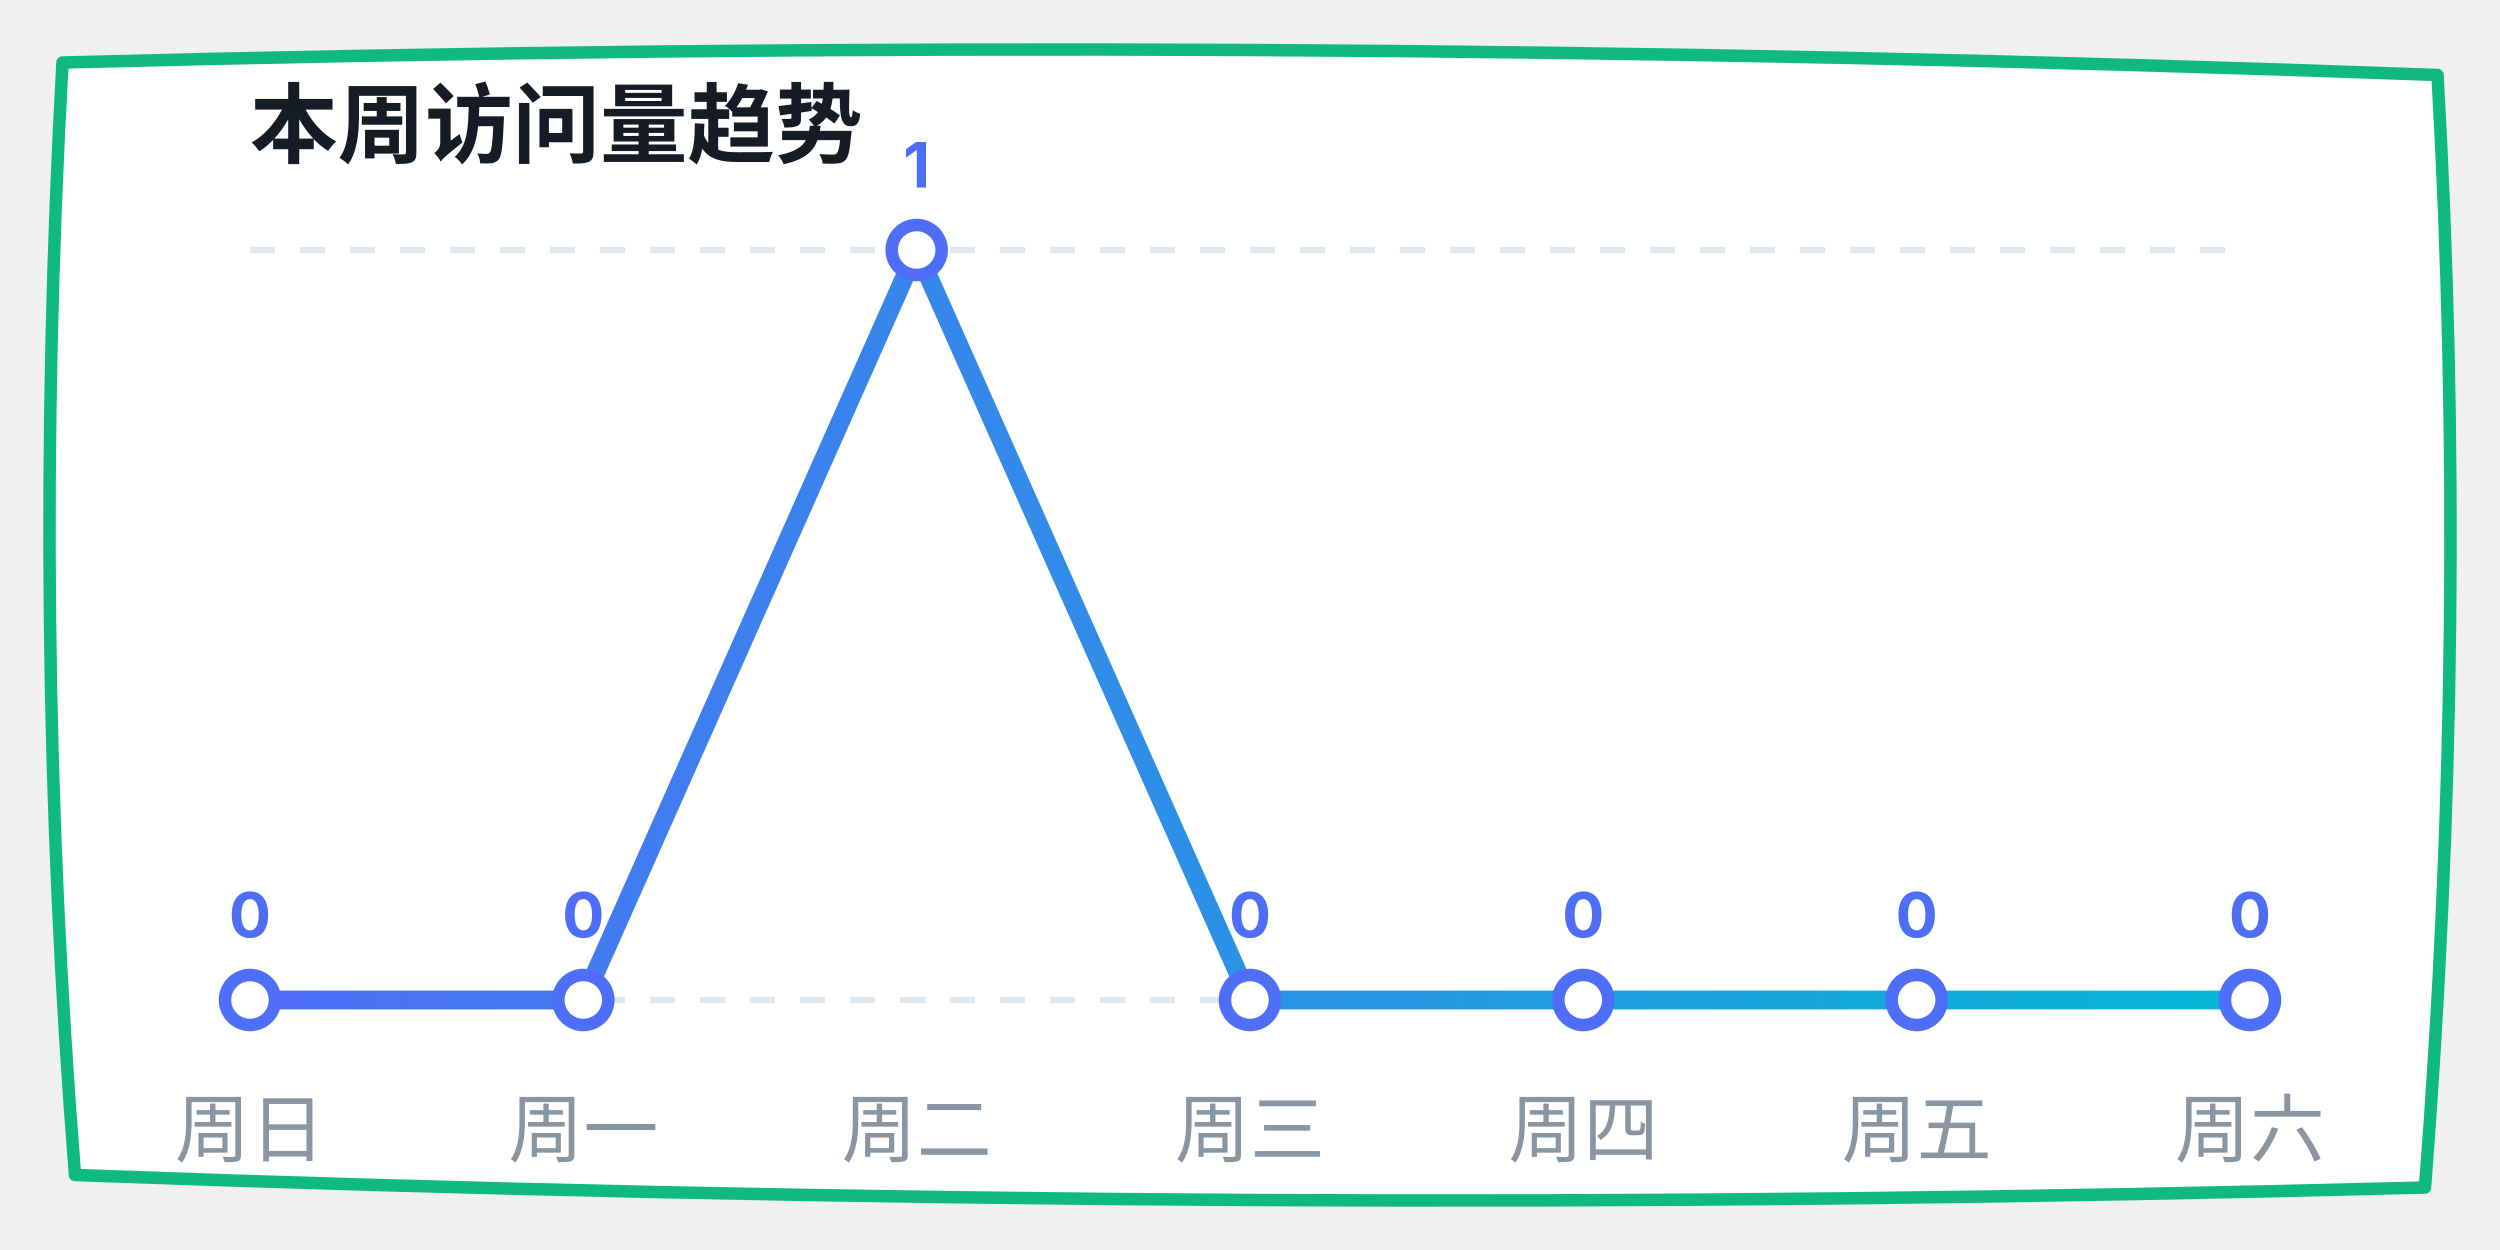
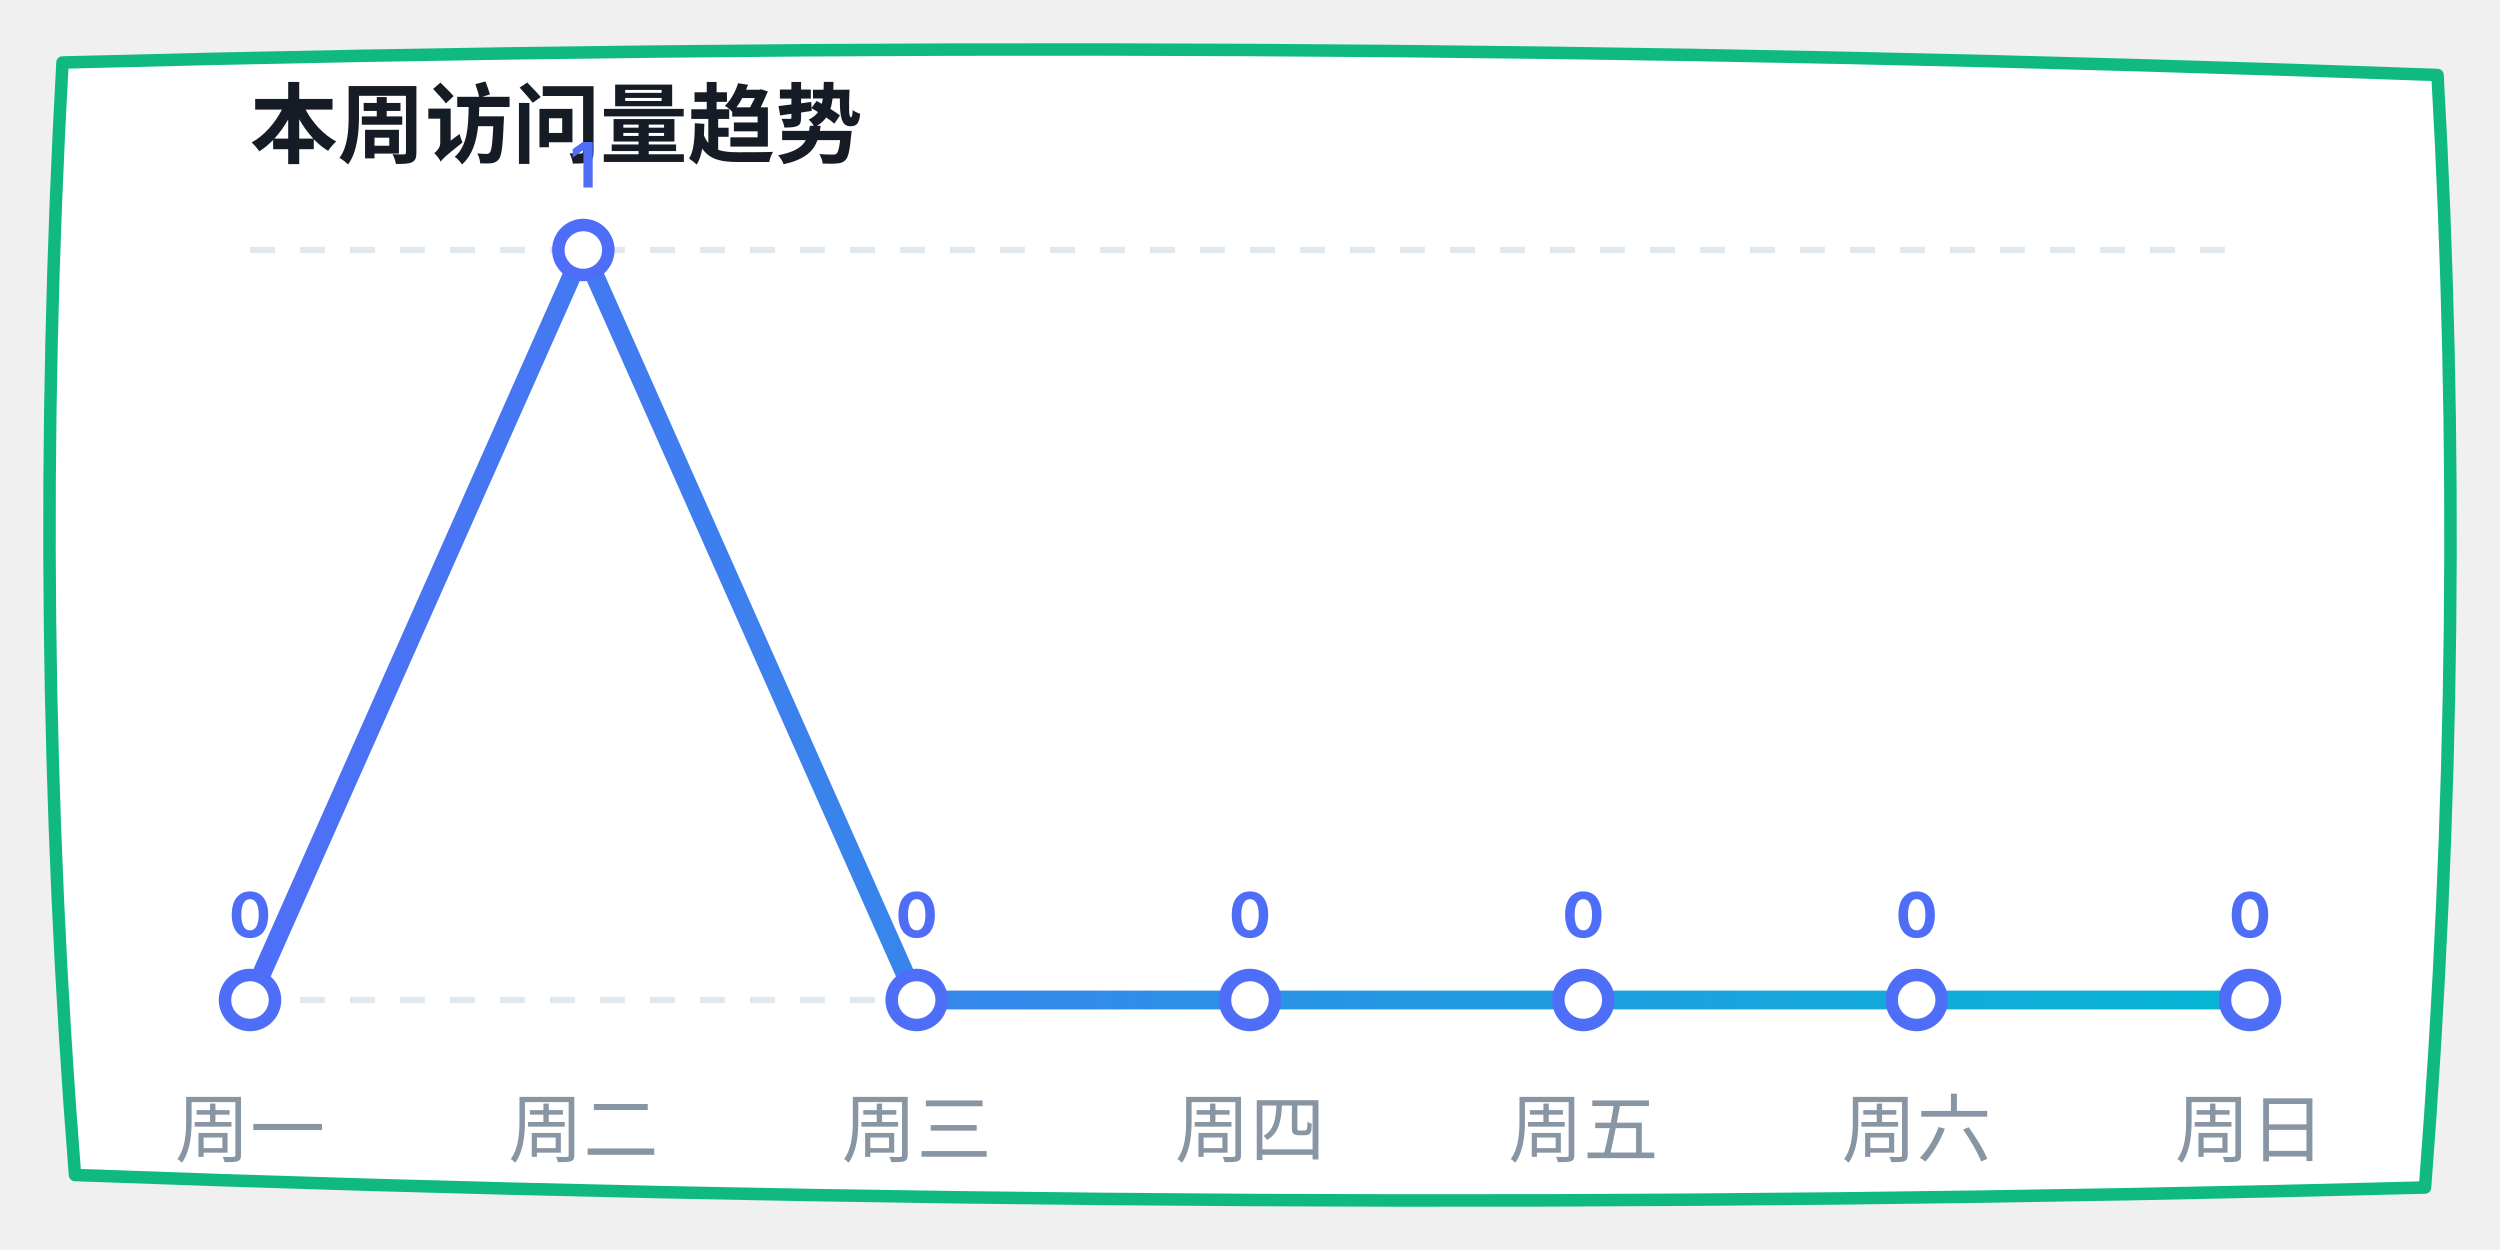
<svg xmlns="http://www.w3.org/2000/svg" width="400" height="200" viewBox="0 0 400 200">
  <defs>
    <linearGradient id="lineGrad" x1="0%" y1="0%" x2="100%" y2="0%">
      <stop offset="0%" stop-color="#4f6ef7" />
      <stop offset="100%" stop-color="#06b6d4" />
    </linearGradient>
  </defs>
  <path d="M 10,10 Q 200,5 390,12 Q 395,100 388,190 Q 200,195 12,188 Q 5,100 10,10 Z" fill="#ffffff" stroke="#10b981" stroke-width="2" stroke-linecap="round" stroke-linejoin="round" />
  <text x="40" y="25" font-family="-apple-system, sans-serif" font-size="14" fill="#151c25" font-weight="bold">本周访问量趋势</text>
  <line x1="40" y1="40" x2="360" y2="40" stroke="#e0e7ed" stroke-dasharray="4" />
  <line x1="40" y1="160" x2="360" y2="160" stroke="#e0e7ed" stroke-dasharray="4" />
-   <polyline points="40,160 93.333,160 146.667,40 200,160 253.333,160 306.667,160 360,160" fill="none" stroke="url(#lineGrad)" stroke-width="3" stroke-linecap="round" stroke-linejoin="round" />
+   <polyline points="40,160 93.333,40 146.667,160 200,160 253.333,160 306.667,160 360,160" fill="none" stroke="url(#lineGrad)" stroke-width="3" stroke-linecap="round" stroke-linejoin="round" />
  <circle cx="40" cy="160" r="4" fill="#ffffff" stroke="#4f6ef7" stroke-width="2" />
  <text x="40" y="150" font-family="-apple-system, sans-serif" font-size="10" fill="#4f6ef7" font-weight="bold" text-anchor="middle">0</text>
-   <circle cx="93.333" cy="160" r="4" fill="#ffffff" stroke="#4f6ef7" stroke-width="2" />
-   <text x="93.333" y="150" font-family="-apple-system, sans-serif" font-size="10" fill="#4f6ef7" font-weight="bold" text-anchor="middle">0</text>
-   <circle cx="146.667" cy="40" r="4" fill="#ffffff" stroke="#4f6ef7" stroke-width="2" />
-   <text x="146.667" y="30" font-family="-apple-system, sans-serif" font-size="10" fill="#4f6ef7" font-weight="bold" text-anchor="middle">1</text>
+   <circle cx="93.333" cy="40" r="4" fill="#ffffff" stroke="#4f6ef7" stroke-width="2" />
+   <text x="93.333" y="30" font-family="-apple-system, sans-serif" font-size="10" fill="#4f6ef7" font-weight="bold" text-anchor="middle">1</text>
+   <circle cx="146.667" cy="160" r="4" fill="#ffffff" stroke="#4f6ef7" stroke-width="2" />
+   <text x="146.667" y="150" font-family="-apple-system, sans-serif" font-size="10" fill="#4f6ef7" font-weight="bold" text-anchor="middle">0</text>
  <circle cx="200" cy="160" r="4" fill="#ffffff" stroke="#4f6ef7" stroke-width="2" />
  <text x="200" y="150" font-family="-apple-system, sans-serif" font-size="10" fill="#4f6ef7" font-weight="bold" text-anchor="middle">0</text>
  <circle cx="253.333" cy="160" r="4" fill="#ffffff" stroke="#4f6ef7" stroke-width="2" />
  <text x="253.333" y="150" font-family="-apple-system, sans-serif" font-size="10" fill="#4f6ef7" font-weight="bold" text-anchor="middle">0</text>
  <circle cx="306.667" cy="160" r="4" fill="#ffffff" stroke="#4f6ef7" stroke-width="2" />
  <text x="306.667" y="150" font-family="-apple-system, sans-serif" font-size="10" fill="#4f6ef7" font-weight="bold" text-anchor="middle">0</text>
  <circle cx="360" cy="160" r="4" fill="#ffffff" stroke="#4f6ef7" stroke-width="2" />
  <text x="360" y="150" font-family="-apple-system, sans-serif" font-size="10" fill="#4f6ef7" font-weight="bold" text-anchor="middle">0</text>
-   <text x="40" y="185" font-family="-apple-system, sans-serif" font-size="12" fill="#8895a3" text-anchor="middle">周日</text>
-   <text x="93.333" y="185" font-family="-apple-system, sans-serif" font-size="12" fill="#8895a3" text-anchor="middle">周一</text>
-   <text x="146.667" y="185" font-family="-apple-system, sans-serif" font-size="12" fill="#8895a3" text-anchor="middle">周二</text>
-   <text x="200" y="185" font-family="-apple-system, sans-serif" font-size="12" fill="#8895a3" text-anchor="middle">周三</text>
-   <text x="253.333" y="185" font-family="-apple-system, sans-serif" font-size="12" fill="#8895a3" text-anchor="middle">周四</text>
-   <text x="306.667" y="185" font-family="-apple-system, sans-serif" font-size="12" fill="#8895a3" text-anchor="middle">周五</text>
-   <text x="360" y="185" font-family="-apple-system, sans-serif" font-size="12" fill="#8895a3" text-anchor="middle">周六</text>
+   <text x="40" y="185" font-family="-apple-system, sans-serif" font-size="12" fill="#8895a3" text-anchor="middle">周一</text>
+   <text x="93.333" y="185" font-family="-apple-system, sans-serif" font-size="12" fill="#8895a3" text-anchor="middle">周二</text>
+   <text x="146.667" y="185" font-family="-apple-system, sans-serif" font-size="12" fill="#8895a3" text-anchor="middle">周三</text>
+   <text x="200" y="185" font-family="-apple-system, sans-serif" font-size="12" fill="#8895a3" text-anchor="middle">周四</text>
+   <text x="253.333" y="185" font-family="-apple-system, sans-serif" font-size="12" fill="#8895a3" text-anchor="middle">周五</text>
+   <text x="306.667" y="185" font-family="-apple-system, sans-serif" font-size="12" fill="#8895a3" text-anchor="middle">周六</text>
+   <text x="360" y="185" font-family="-apple-system, sans-serif" font-size="12" fill="#8895a3" text-anchor="middle">周日</text>
</svg>
